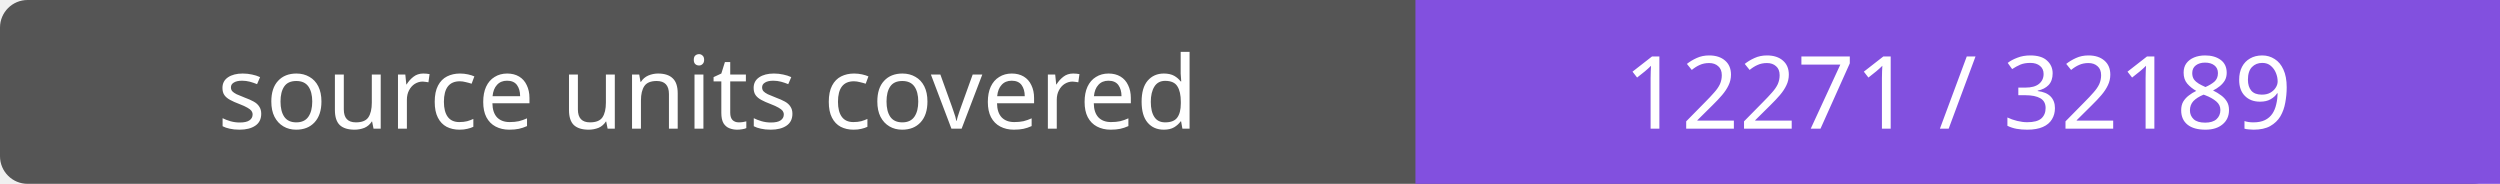
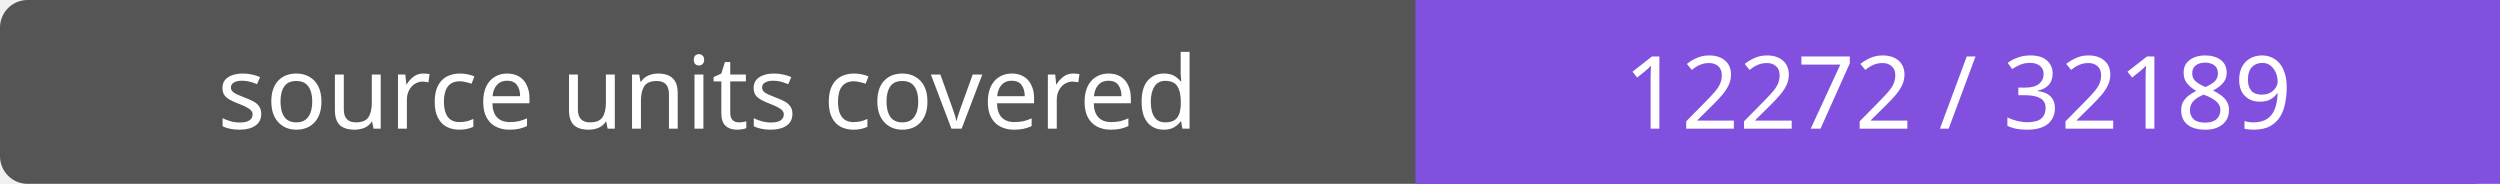
- <svg xmlns="http://www.w3.org/2000/svg" width="272" height="20" role="img" aria-label="source units covered: 12271 / 32189">
+ <svg xmlns="http://www.w3.org/2000/svg" width="272" height="20" role="img" aria-label="source units covered: 12272 / 32189">
  <rect width="272" height="20" rx="3" fill="#555" />
  <path fill="#8250df" d="M154 0h118v20H154z" />
  <g fill="#fff" text-anchor="middle" font-family="Verdana,sans-serif" font-size="11">
    <text x="77.0" y="14">source units covered</text>
-     <text x="213.0" y="14">12271 / 32189</text>
+     <text x="213.0" y="14">12272 / 32189</text>
  </g>
</svg>
